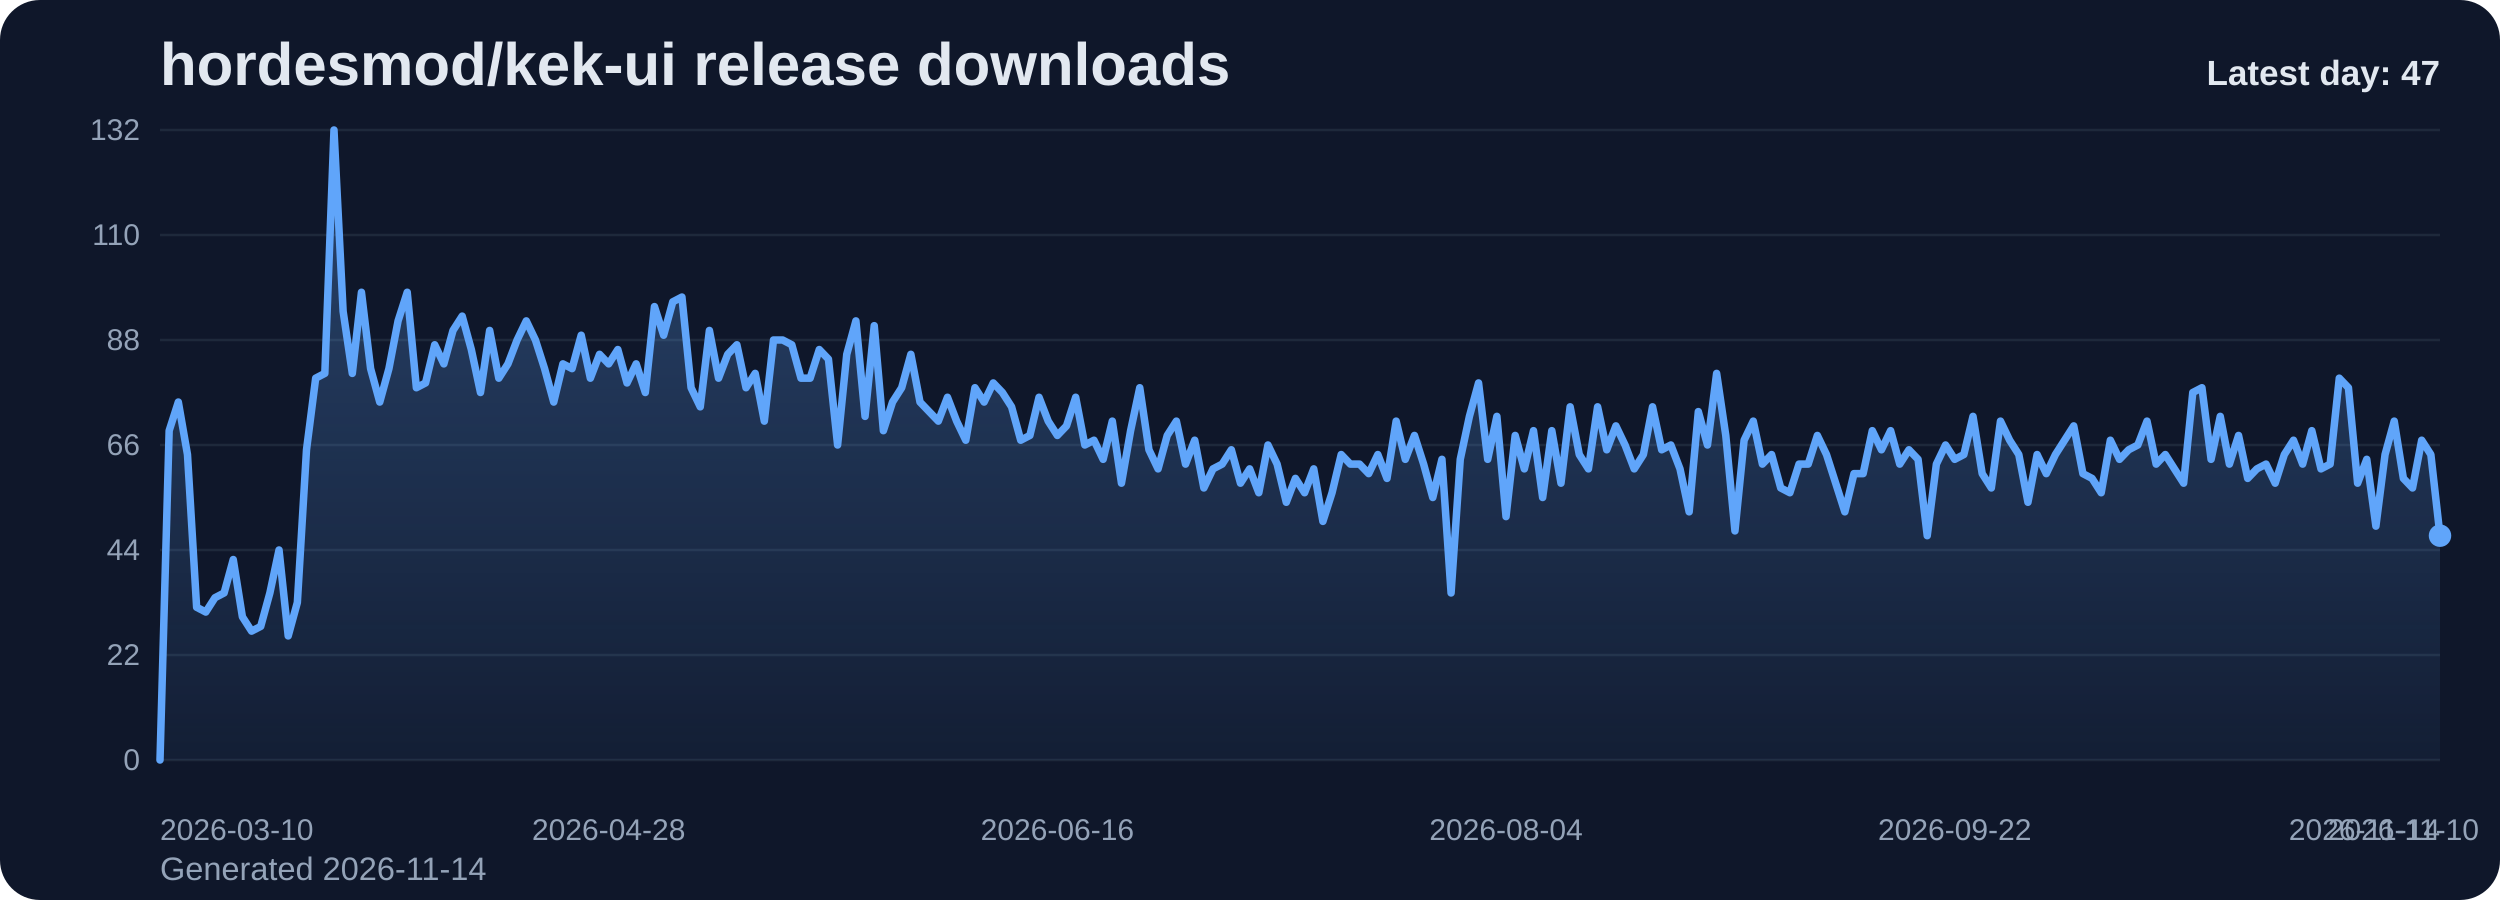
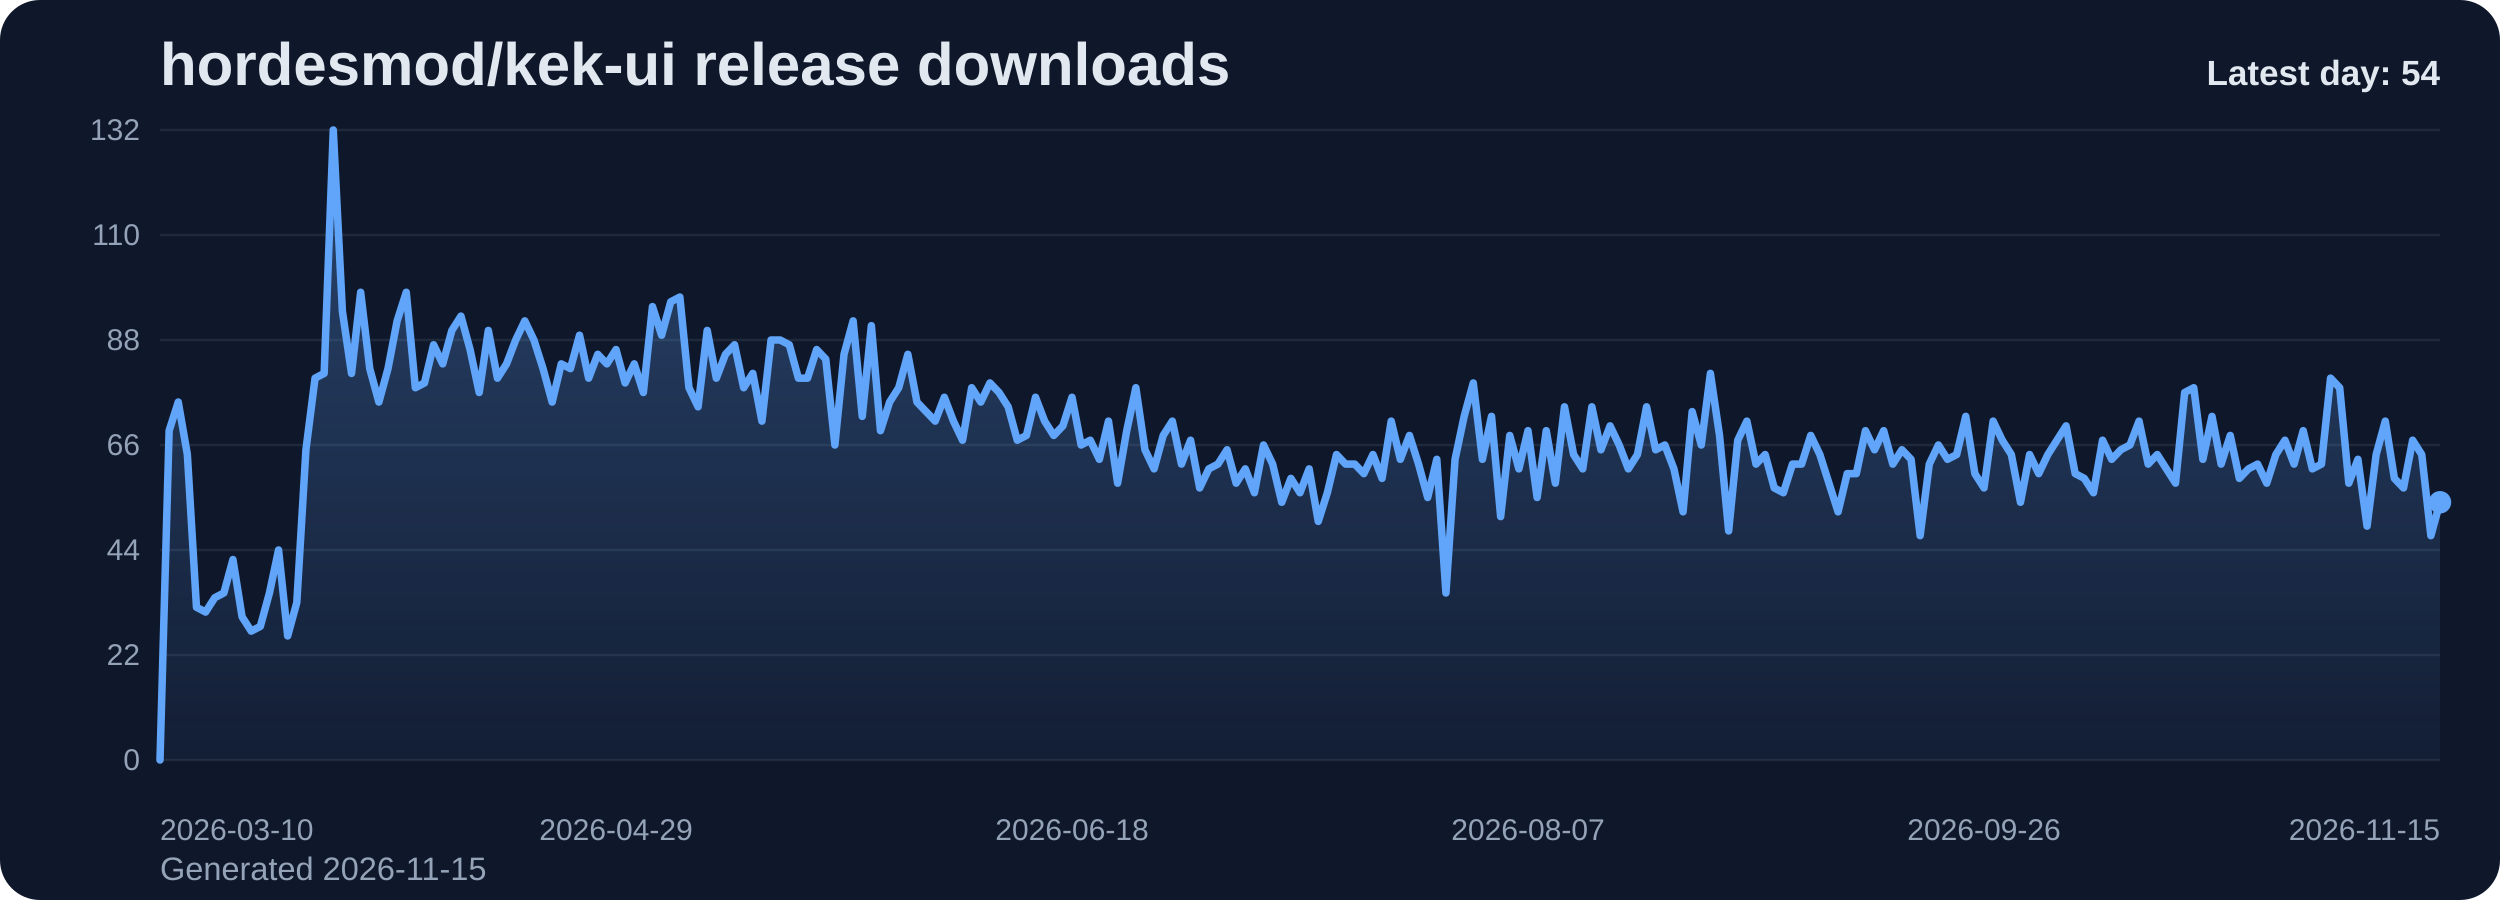
<svg xmlns="http://www.w3.org/2000/svg" viewBox="0 0 1000 360" role="img" aria-label="hordesmod/kek-ui release downloads chart">
  <defs>
    <linearGradient id="fill-daily-slate" x1="0" y1="0" x2="0" y2="1">
      <stop offset="0%" stop-color="#60a5fa" stop-opacity="0.32" />
      <stop offset="100%" stop-color="#60a5fa" stop-opacity="0.05" />
    </linearGradient>
    <style>
      .bg { fill: #0f172a; }
      .title { font: 700 24px Arial, sans-serif; fill: #e2e8f0; }
      .sub { font: 400 13px Arial, sans-serif; fill: #94a3b8; }
      .grid { stroke: #1e293b; stroke-width: 1; }
      .axis { font: 400 12px Arial, sans-serif; fill: #94a3b8; }
      .line { fill: none; stroke: #60a5fa; stroke-width: 3; stroke-linecap: round; stroke-linejoin: round; }
      .dot { fill: #60a5fa; }
      .value { font: 600 11px Arial, sans-serif; fill: #cbd5e1; }
      .latest { font: 700 14px Arial, sans-serif; fill: #e2e8f0; }
    </style>
  </defs>
  <rect class="bg" x="0" y="0" width="1000" height="360" rx="16" />
  <text class="title" x="64" y="34">hordesmod/kek-ui release downloads</text>
-   <text class="sub" x="64" y="352">Generated 2026-11-14</text>
+   <text class="sub" x="64" y="352">Generated 2026-11-15</text>
  <line x1="64" y1="52.00" x2="976" y2="52.00" class="grid" />
  <text x="56" y="56.00" text-anchor="end" class="axis">132</text>
  <line x1="64" y1="94.00" x2="976" y2="94.00" class="grid" />
  <text x="56" y="98.00" text-anchor="end" class="axis">110</text>
  <line x1="64" y1="136.00" x2="976" y2="136.00" class="grid" />
  <text x="56" y="140.00" text-anchor="end" class="axis">88</text>
  <line x1="64" y1="178.00" x2="976" y2="178.00" class="grid" />
  <text x="56" y="182.00" text-anchor="end" class="axis">66</text>
  <line x1="64" y1="220.00" x2="976" y2="220.00" class="grid" />
  <text x="56" y="224.00" text-anchor="end" class="axis">44</text>
  <line x1="64" y1="262.00" x2="976" y2="262.00" class="grid" />
  <text x="56" y="266.00" text-anchor="end" class="axis">22</text>
  <line x1="64" y1="304.00" x2="976" y2="304.00" class="grid" />
  <text x="56" y="308.00" text-anchor="end" class="axis">0</text>
-   <path d="M 64.00 304 L 64.00 304.00 L 67.66 172.27 L 71.33 160.82 L 74.99 181.82 L 78.65 242.91 L 82.31 244.82 L 85.98 239.09 L 89.64 237.18 L 93.30 223.82 L 96.96 246.73 L 100.63 252.45 L 104.29 250.55 L 107.95 237.18 L 111.61 220.00 L 115.28 254.36 L 118.94 241.00 L 122.60 179.91 L 126.27 151.27 L 129.93 149.36 L 133.59 52.00 L 137.25 124.55 L 140.92 149.36 L 144.58 116.91 L 148.24 147.45 L 151.90 160.82 L 155.57 147.45 L 159.23 128.36 L 162.89 116.91 L 166.55 155.09 L 170.22 153.18 L 173.88 137.91 L 177.54 145.55 L 181.20 132.18 L 184.87 126.45 L 188.53 139.82 L 192.19 157.00 L 195.86 132.18 L 199.52 151.27 L 203.18 145.55 L 206.84 136.00 L 210.51 128.36 L 214.17 136.00 L 217.83 147.45 L 221.49 160.82 L 225.16 145.55 L 228.82 147.45 L 232.48 134.09 L 236.14 151.27 L 239.81 141.73 L 243.47 145.55 L 247.13 139.82 L 250.80 153.18 L 254.46 145.55 L 258.12 157.00 L 261.78 122.64 L 265.45 134.09 L 269.11 120.73 L 272.77 118.82 L 276.43 155.09 L 280.10 162.73 L 283.76 132.18 L 287.42 151.27 L 291.08 141.73 L 294.75 137.91 L 298.41 155.09 L 302.07 149.36 L 305.73 168.45 L 309.40 136.00 L 313.06 136.00 L 316.72 137.91 L 320.39 151.27 L 324.05 151.27 L 327.71 139.82 L 331.37 143.64 L 335.04 178.00 L 338.70 141.73 L 342.36 128.36 L 346.02 166.55 L 349.69 130.27 L 353.35 172.27 L 357.01 160.82 L 360.67 155.09 L 364.34 141.73 L 368.00 160.82 L 371.66 164.64 L 375.33 168.45 L 378.99 158.91 L 382.65 168.45 L 386.31 176.09 L 389.98 155.09 L 393.64 160.82 L 397.30 153.18 L 400.96 157.00 L 404.63 162.73 L 408.29 176.09 L 411.95 174.18 L 415.61 158.91 L 419.28 168.45 L 422.94 174.18 L 426.60 170.36 L 430.27 158.91 L 433.93 178.00 L 437.59 176.09 L 441.25 183.73 L 444.92 168.45 L 448.58 193.27 L 452.24 172.27 L 455.90 155.09 L 459.57 179.91 L 463.23 187.55 L 466.89 174.18 L 470.55 168.45 L 474.22 185.64 L 477.88 176.09 L 481.54 195.18 L 485.20 187.55 L 488.87 185.64 L 492.53 179.91 L 496.19 193.27 L 499.86 187.55 L 503.52 197.09 L 507.18 178.00 L 510.84 185.64 L 514.51 200.91 L 518.17 191.36 L 521.83 197.09 L 525.49 187.55 L 529.16 208.55 L 532.82 197.09 L 536.48 181.82 L 540.14 185.64 L 543.81 185.64 L 547.47 189.45 L 551.13 181.82 L 554.80 191.36 L 558.46 168.45 L 562.12 183.73 L 565.78 174.18 L 569.45 185.64 L 573.11 199.00 L 576.77 183.73 L 580.43 237.18 L 584.10 183.73 L 587.76 166.55 L 591.42 153.18 L 595.08 183.73 L 598.75 166.55 L 602.41 206.64 L 606.07 174.18 L 609.73 187.55 L 613.40 172.27 L 617.06 199.00 L 620.72 172.27 L 624.39 193.27 L 628.05 162.73 L 631.71 181.82 L 635.37 187.55 L 639.04 162.73 L 642.70 179.91 L 646.36 170.36 L 650.02 178.00 L 653.69 187.55 L 657.35 181.82 L 661.01 162.73 L 664.67 179.91 L 668.34 178.00 L 672.00 187.55 L 675.66 204.73 L 679.33 164.64 L 682.99 178.00 L 686.65 149.36 L 690.31 174.18 L 693.98 212.36 L 697.64 176.09 L 701.30 168.45 L 704.96 185.64 L 708.63 181.82 L 712.29 195.18 L 715.95 197.09 L 719.61 185.64 L 723.28 185.64 L 726.94 174.18 L 730.60 181.82 L 734.27 193.27 L 737.93 204.73 L 741.59 189.45 L 745.25 189.45 L 748.92 172.27 L 752.58 179.91 L 756.24 172.27 L 759.90 185.64 L 763.57 179.91 L 767.23 183.73 L 770.89 214.27 L 774.55 185.64 L 778.22 178.00 L 781.88 183.73 L 785.54 181.82 L 789.20 166.55 L 792.87 189.45 L 796.53 195.18 L 800.19 168.45 L 803.86 176.09 L 807.52 181.82 L 811.18 200.91 L 814.84 181.82 L 818.51 189.45 L 822.17 181.82 L 825.83 176.09 L 829.49 170.36 L 833.16 189.45 L 836.82 191.36 L 840.48 197.09 L 844.14 176.09 L 847.81 183.73 L 851.47 179.91 L 855.13 178.00 L 858.80 168.45 L 862.46 185.64 L 866.12 181.82 L 869.78 187.55 L 873.45 193.27 L 877.11 157.00 L 880.77 155.09 L 884.43 183.73 L 888.10 166.55 L 891.76 185.64 L 895.42 174.18 L 899.08 191.36 L 902.75 187.55 L 906.41 185.64 L 910.07 193.27 L 913.73 181.82 L 917.40 176.09 L 921.06 185.64 L 924.72 172.27 L 928.39 187.55 L 932.05 185.64 L 935.71 151.27 L 939.37 155.09 L 943.04 193.27 L 946.70 183.73 L 950.36 210.45 L 954.02 181.82 L 957.69 168.45 L 961.35 191.36 L 965.01 195.18 L 968.67 176.09 L 972.34 181.82 L 976.00 214.27 L 976.00 304 Z" fill="url(#fill-daily-slate)" />
-   <polyline class="line" points="64.00,304.00 67.66,172.27 71.33,160.82 74.99,181.82 78.65,242.91 82.31,244.82 85.98,239.09 89.64,237.18 93.30,223.82 96.96,246.73 100.63,252.45 104.29,250.55 107.95,237.18 111.61,220.00 115.28,254.36 118.94,241.00 122.60,179.91 126.27,151.27 129.93,149.36 133.59,52.00 137.25,124.55 140.92,149.36 144.58,116.91 148.24,147.45 151.90,160.82 155.57,147.45 159.23,128.36 162.89,116.91 166.55,155.09 170.22,153.18 173.88,137.91 177.54,145.55 181.20,132.18 184.87,126.45 188.53,139.82 192.19,157.00 195.86,132.18 199.52,151.27 203.18,145.55 206.84,136.00 210.51,128.36 214.17,136.00 217.83,147.45 221.49,160.82 225.16,145.55 228.82,147.45 232.48,134.09 236.14,151.27 239.81,141.73 243.47,145.55 247.13,139.82 250.80,153.18 254.46,145.55 258.12,157.00 261.78,122.64 265.45,134.09 269.11,120.73 272.77,118.82 276.43,155.09 280.10,162.73 283.76,132.18 287.42,151.27 291.08,141.73 294.75,137.91 298.41,155.09 302.07,149.36 305.73,168.45 309.40,136.00 313.06,136.00 316.72,137.91 320.39,151.27 324.05,151.27 327.71,139.82 331.37,143.64 335.04,178.00 338.70,141.73 342.36,128.36 346.02,166.55 349.69,130.27 353.35,172.27 357.01,160.82 360.67,155.09 364.34,141.73 368.00,160.82 371.66,164.64 375.33,168.45 378.99,158.91 382.65,168.45 386.31,176.09 389.98,155.09 393.64,160.82 397.30,153.18 400.96,157.00 404.63,162.73 408.29,176.09 411.95,174.18 415.61,158.91 419.28,168.45 422.94,174.18 426.60,170.36 430.27,158.91 433.93,178.00 437.59,176.09 441.25,183.73 444.92,168.45 448.58,193.27 452.24,172.27 455.90,155.09 459.57,179.91 463.23,187.55 466.89,174.18 470.55,168.45 474.22,185.64 477.88,176.09 481.54,195.18 485.20,187.55 488.87,185.64 492.53,179.91 496.19,193.27 499.86,187.55 503.52,197.09 507.18,178.00 510.84,185.64 514.51,200.91 518.17,191.36 521.83,197.09 525.49,187.55 529.16,208.55 532.82,197.09 536.48,181.82 540.14,185.64 543.81,185.64 547.47,189.45 551.13,181.82 554.80,191.36 558.46,168.45 562.12,183.73 565.78,174.18 569.45,185.64 573.11,199.00 576.77,183.73 580.43,237.18 584.10,183.73 587.76,166.55 591.42,153.18 595.08,183.73 598.75,166.55 602.41,206.64 606.07,174.18 609.73,187.55 613.40,172.27 617.06,199.00 620.72,172.27 624.39,193.27 628.05,162.73 631.71,181.82 635.37,187.55 639.04,162.73 642.70,179.91 646.36,170.36 650.02,178.00 653.69,187.55 657.35,181.82 661.01,162.73 664.67,179.91 668.34,178.00 672.00,187.55 675.66,204.73 679.33,164.64 682.99,178.00 686.65,149.36 690.31,174.18 693.98,212.36 697.64,176.09 701.30,168.45 704.96,185.64 708.63,181.82 712.29,195.18 715.95,197.09 719.61,185.64 723.28,185.64 726.94,174.18 730.60,181.82 734.27,193.27 737.93,204.73 741.59,189.45 745.25,189.45 748.92,172.27 752.58,179.91 756.24,172.27 759.90,185.64 763.57,179.91 767.23,183.73 770.89,214.27 774.55,185.64 778.22,178.00 781.88,183.73 785.54,181.82 789.20,166.55 792.87,189.45 796.53,195.18 800.19,168.45 803.86,176.09 807.52,181.82 811.18,200.91 814.84,181.82 818.51,189.45 822.17,181.82 825.83,176.09 829.49,170.36 833.16,189.45 836.82,191.36 840.48,197.09 844.14,176.09 847.81,183.73 851.47,179.91 855.13,178.00 858.80,168.45 862.46,185.64 866.12,181.82 869.78,187.55 873.45,193.27 877.11,157.00 880.77,155.09 884.43,183.73 888.10,166.55 891.76,185.64 895.42,174.18 899.08,191.36 902.75,187.55 906.41,185.64 910.07,193.27 913.73,181.82 917.40,176.09 921.06,185.64 924.72,172.27 928.39,187.55 932.05,185.64 935.71,151.27 939.37,155.09 943.04,193.27 946.70,183.73 950.36,210.45 954.02,181.82 957.69,168.45 961.35,191.36 965.01,195.18 968.67,176.09 972.34,181.82 976.00,214.27" />
-   <circle class="dot" cx="976.00" cy="214.27" r="4.5" />
+   <path d="M 64.00 304 L 64.00 304.00 L 67.65 172.27 L 71.30 160.82 L 74.94 181.82 L 78.59 242.91 L 82.24 244.82 L 85.89 239.09 L 89.54 237.18 L 93.18 223.82 L 96.83 246.73 L 100.48 252.45 L 104.13 250.55 L 107.78 237.18 L 111.42 220.00 L 115.07 254.36 L 118.72 241.00 L 122.37 179.91 L 126.02 151.27 L 129.66 149.36 L 133.31 52.00 L 136.96 124.55 L 140.61 149.36 L 144.26 116.91 L 147.90 147.45 L 151.55 160.82 L 155.20 147.45 L 158.85 128.36 L 162.50 116.91 L 166.14 155.09 L 169.79 153.18 L 173.44 137.91 L 177.09 145.55 L 180.74 132.18 L 184.38 126.45 L 188.03 139.82 L 191.68 157.00 L 195.33 132.18 L 198.98 151.27 L 202.62 145.55 L 206.27 136.00 L 209.92 128.36 L 213.57 136.00 L 217.22 147.45 L 220.86 160.82 L 224.51 145.55 L 228.16 147.45 L 231.81 134.09 L 235.46 151.27 L 239.10 141.73 L 242.75 145.55 L 246.40 139.82 L 250.05 153.18 L 253.70 145.55 L 257.34 157.00 L 260.99 122.64 L 264.64 134.09 L 268.29 120.73 L 271.94 118.82 L 275.58 155.09 L 279.23 162.73 L 282.88 132.18 L 286.53 151.27 L 290.18 141.73 L 293.82 137.91 L 297.47 155.09 L 301.12 149.36 L 304.77 168.45 L 308.42 136.00 L 312.06 136.00 L 315.71 137.91 L 319.36 151.27 L 323.01 151.27 L 326.66 139.82 L 330.30 143.64 L 333.95 178.00 L 337.60 141.73 L 341.25 128.36 L 344.90 166.55 L 348.54 130.27 L 352.19 172.27 L 355.84 160.82 L 359.49 155.09 L 363.14 141.73 L 366.78 160.82 L 370.43 164.64 L 374.08 168.45 L 377.73 158.91 L 381.38 168.45 L 385.02 176.09 L 388.67 155.09 L 392.32 160.82 L 395.97 153.18 L 399.62 157.00 L 403.26 162.73 L 406.91 176.09 L 410.56 174.18 L 414.21 158.91 L 417.86 168.45 L 421.50 174.18 L 425.15 170.36 L 428.80 158.91 L 432.45 178.00 L 436.10 176.09 L 439.74 183.73 L 443.39 168.45 L 447.04 193.27 L 450.69 172.27 L 454.34 155.09 L 457.98 179.91 L 461.63 187.55 L 465.28 174.18 L 468.93 168.45 L 472.58 185.64 L 476.22 176.09 L 479.87 195.18 L 483.52 187.55 L 487.17 185.64 L 490.82 179.91 L 494.46 193.27 L 498.11 187.55 L 501.76 197.09 L 505.41 178.00 L 509.06 185.64 L 512.70 200.91 L 516.35 191.36 L 520.00 197.09 L 523.65 187.55 L 527.30 208.55 L 530.94 197.09 L 534.59 181.82 L 538.24 185.64 L 541.89 185.64 L 545.54 189.45 L 549.18 181.82 L 552.83 191.36 L 556.48 168.45 L 560.13 183.73 L 563.78 174.18 L 567.42 185.64 L 571.07 199.00 L 574.72 183.73 L 578.37 237.18 L 582.02 183.73 L 585.66 166.55 L 589.31 153.18 L 592.96 183.73 L 596.61 166.55 L 600.26 206.64 L 603.90 174.18 L 607.55 187.55 L 611.20 172.27 L 614.85 199.00 L 618.50 172.27 L 622.14 193.27 L 625.79 162.73 L 629.44 181.82 L 633.09 187.55 L 636.74 162.73 L 640.38 179.91 L 644.03 170.36 L 647.68 178.00 L 651.33 187.55 L 654.98 181.82 L 658.62 162.73 L 662.27 179.91 L 665.92 178.00 L 669.57 187.55 L 673.22 204.73 L 676.86 164.64 L 680.51 178.00 L 684.16 149.36 L 687.81 174.18 L 691.46 212.36 L 695.10 176.09 L 698.75 168.45 L 702.40 185.64 L 706.05 181.82 L 709.70 195.18 L 713.34 197.09 L 716.99 185.64 L 720.64 185.64 L 724.29 174.18 L 727.94 181.82 L 731.58 193.27 L 735.23 204.73 L 738.88 189.45 L 742.53 189.45 L 746.18 172.27 L 749.82 179.91 L 753.47 172.27 L 757.12 185.64 L 760.77 179.91 L 764.42 183.73 L 768.06 214.27 L 771.71 185.64 L 775.36 178.00 L 779.01 183.73 L 782.66 181.82 L 786.30 166.55 L 789.95 189.45 L 793.60 195.18 L 797.25 168.45 L 800.90 176.09 L 804.54 181.82 L 808.19 200.91 L 811.84 181.82 L 815.49 189.45 L 819.14 181.82 L 822.78 176.09 L 826.43 170.36 L 830.08 189.45 L 833.73 191.36 L 837.38 197.09 L 841.02 176.09 L 844.67 183.73 L 848.32 179.91 L 851.97 178.00 L 855.62 168.45 L 859.26 185.64 L 862.91 181.82 L 866.56 187.55 L 870.21 193.27 L 873.86 157.00 L 877.50 155.09 L 881.15 183.73 L 884.80 166.55 L 888.45 185.64 L 892.10 174.18 L 895.74 191.36 L 899.39 187.55 L 903.04 185.64 L 906.69 193.27 L 910.34 181.82 L 913.98 176.09 L 917.63 185.64 L 921.28 172.27 L 924.93 187.55 L 928.58 185.64 L 932.22 151.27 L 935.87 155.09 L 939.52 193.27 L 943.17 183.73 L 946.82 210.45 L 950.46 181.82 L 954.11 168.45 L 957.76 191.36 L 961.41 195.18 L 965.06 176.09 L 968.70 181.82 L 972.35 214.27 L 976.00 200.91 L 976.00 304 Z" fill="url(#fill-daily-slate)" />
+   <polyline class="line" points="64.00,304.00 67.65,172.27 71.30,160.82 74.94,181.82 78.59,242.91 82.24,244.82 85.89,239.09 89.54,237.18 93.18,223.82 96.83,246.73 100.48,252.45 104.13,250.55 107.78,237.18 111.42,220.00 115.07,254.36 118.72,241.00 122.37,179.91 126.02,151.27 129.66,149.36 133.31,52.00 136.96,124.55 140.61,149.36 144.26,116.91 147.90,147.45 151.55,160.82 155.20,147.45 158.85,128.36 162.50,116.91 166.14,155.09 169.79,153.18 173.44,137.91 177.09,145.55 180.74,132.18 184.38,126.45 188.03,139.82 191.68,157.00 195.33,132.18 198.98,151.27 202.62,145.55 206.27,136.00 209.92,128.36 213.57,136.00 217.22,147.45 220.86,160.82 224.51,145.55 228.16,147.45 231.81,134.09 235.46,151.27 239.10,141.73 242.75,145.55 246.40,139.82 250.05,153.18 253.70,145.55 257.34,157.00 260.99,122.64 264.64,134.09 268.29,120.73 271.94,118.82 275.58,155.09 279.23,162.73 282.88,132.18 286.53,151.27 290.18,141.73 293.82,137.91 297.47,155.09 301.12,149.36 304.77,168.45 308.42,136.00 312.06,136.00 315.71,137.91 319.36,151.27 323.01,151.27 326.66,139.82 330.30,143.64 333.95,178.00 337.60,141.73 341.25,128.36 344.90,166.55 348.54,130.27 352.19,172.27 355.84,160.82 359.49,155.09 363.14,141.73 366.78,160.82 370.43,164.64 374.08,168.45 377.73,158.91 381.38,168.45 385.02,176.09 388.67,155.09 392.32,160.82 395.97,153.18 399.62,157.00 403.26,162.73 406.91,176.09 410.56,174.18 414.21,158.91 417.86,168.45 421.50,174.18 425.15,170.36 428.80,158.91 432.45,178.00 436.10,176.09 439.74,183.73 443.39,168.45 447.04,193.27 450.69,172.27 454.34,155.09 457.98,179.91 461.63,187.55 465.28,174.18 468.93,168.45 472.58,185.64 476.22,176.09 479.87,195.18 483.52,187.55 487.17,185.64 490.82,179.91 494.46,193.27 498.11,187.55 501.76,197.09 505.41,178.00 509.06,185.64 512.70,200.91 516.35,191.36 520.00,197.09 523.65,187.55 527.30,208.55 530.94,197.09 534.59,181.82 538.24,185.64 541.89,185.64 545.54,189.45 549.18,181.82 552.83,191.36 556.48,168.45 560.13,183.73 563.78,174.18 567.42,185.64 571.07,199.00 574.72,183.73 578.37,237.18 582.02,183.73 585.66,166.55 589.31,153.18 592.96,183.73 596.61,166.55 600.26,206.64 603.90,174.18 607.55,187.55 611.20,172.27 614.85,199.00 618.50,172.27 622.14,193.27 625.79,162.73 629.44,181.82 633.09,187.55 636.74,162.73 640.38,179.91 644.03,170.36 647.68,178.00 651.33,187.55 654.98,181.82 658.62,162.73 662.27,179.91 665.92,178.00 669.57,187.55 673.22,204.73 676.86,164.64 680.51,178.00 684.16,149.36 687.81,174.18 691.46,212.36 695.10,176.09 698.75,168.45 702.40,185.64 706.05,181.82 709.70,195.18 713.34,197.09 716.99,185.64 720.64,185.64 724.29,174.18 727.94,181.82 731.58,193.27 735.23,204.73 738.88,189.45 742.53,189.45 746.18,172.27 749.82,179.91 753.47,172.27 757.12,185.64 760.77,179.91 764.42,183.73 768.06,214.27 771.71,185.64 775.36,178.00 779.01,183.73 782.66,181.82 786.30,166.55 789.95,189.45 793.60,195.18 797.25,168.45 800.90,176.09 804.54,181.82 808.19,200.91 811.84,181.82 815.49,189.45 819.14,181.82 822.78,176.09 826.43,170.36 830.08,189.45 833.73,191.36 837.38,197.09 841.02,176.09 844.67,183.73 848.32,179.91 851.97,178.00 855.62,168.45 859.26,185.64 862.91,181.82 866.56,187.55 870.21,193.27 873.86,157.00 877.50,155.09 881.15,183.73 884.80,166.55 888.45,185.64 892.10,174.18 895.74,191.36 899.39,187.55 903.04,185.64 906.69,193.27 910.34,181.82 913.98,176.09 917.63,185.64 921.28,172.27 924.93,187.55 928.58,185.64 932.22,151.27 935.87,155.09 939.52,193.27 943.17,183.73 946.82,210.45 950.46,181.82 954.11,168.45 957.76,191.36 961.41,195.18 965.06,176.09 968.70,181.82 972.35,214.27 976.00,200.91" />
+   <circle class="dot" cx="976.00" cy="200.91" r="4.5" />
  <text class="axis" x="64.00" y="336" text-anchor="start">2026-03-10</text>
-   <text class="axis" x="243.47" y="336" text-anchor="middle">2026-04-28</text>
-   <text class="axis" x="422.94" y="336" text-anchor="middle">2026-06-16</text>
-   <text class="axis" x="602.41" y="336" text-anchor="middle">2026-08-04</text>
-   <text class="axis" x="781.88" y="336" text-anchor="middle">2026-09-22</text>
-   <text class="axis" x="961.35" y="336" text-anchor="middle">2026-11-10</text>
-   <text class="axis" x="976.00" y="336" text-anchor="end">2026-11-14</text>
-   <text class="latest" x="976" y="34" text-anchor="end">Latest day: 47</text>
+   <text class="axis" x="246.40" y="336" text-anchor="middle">2026-04-29</text>
+   <text class="axis" x="428.80" y="336" text-anchor="middle">2026-06-18</text>
+   <text class="axis" x="611.20" y="336" text-anchor="middle">2026-08-07</text>
+   <text class="axis" x="793.60" y="336" text-anchor="middle">2026-09-26</text>
+   <text class="axis" x="976.00" y="336" text-anchor="end">2026-11-15</text>
+   <text class="latest" x="976" y="34" text-anchor="end">Latest day: 54</text>
</svg>
